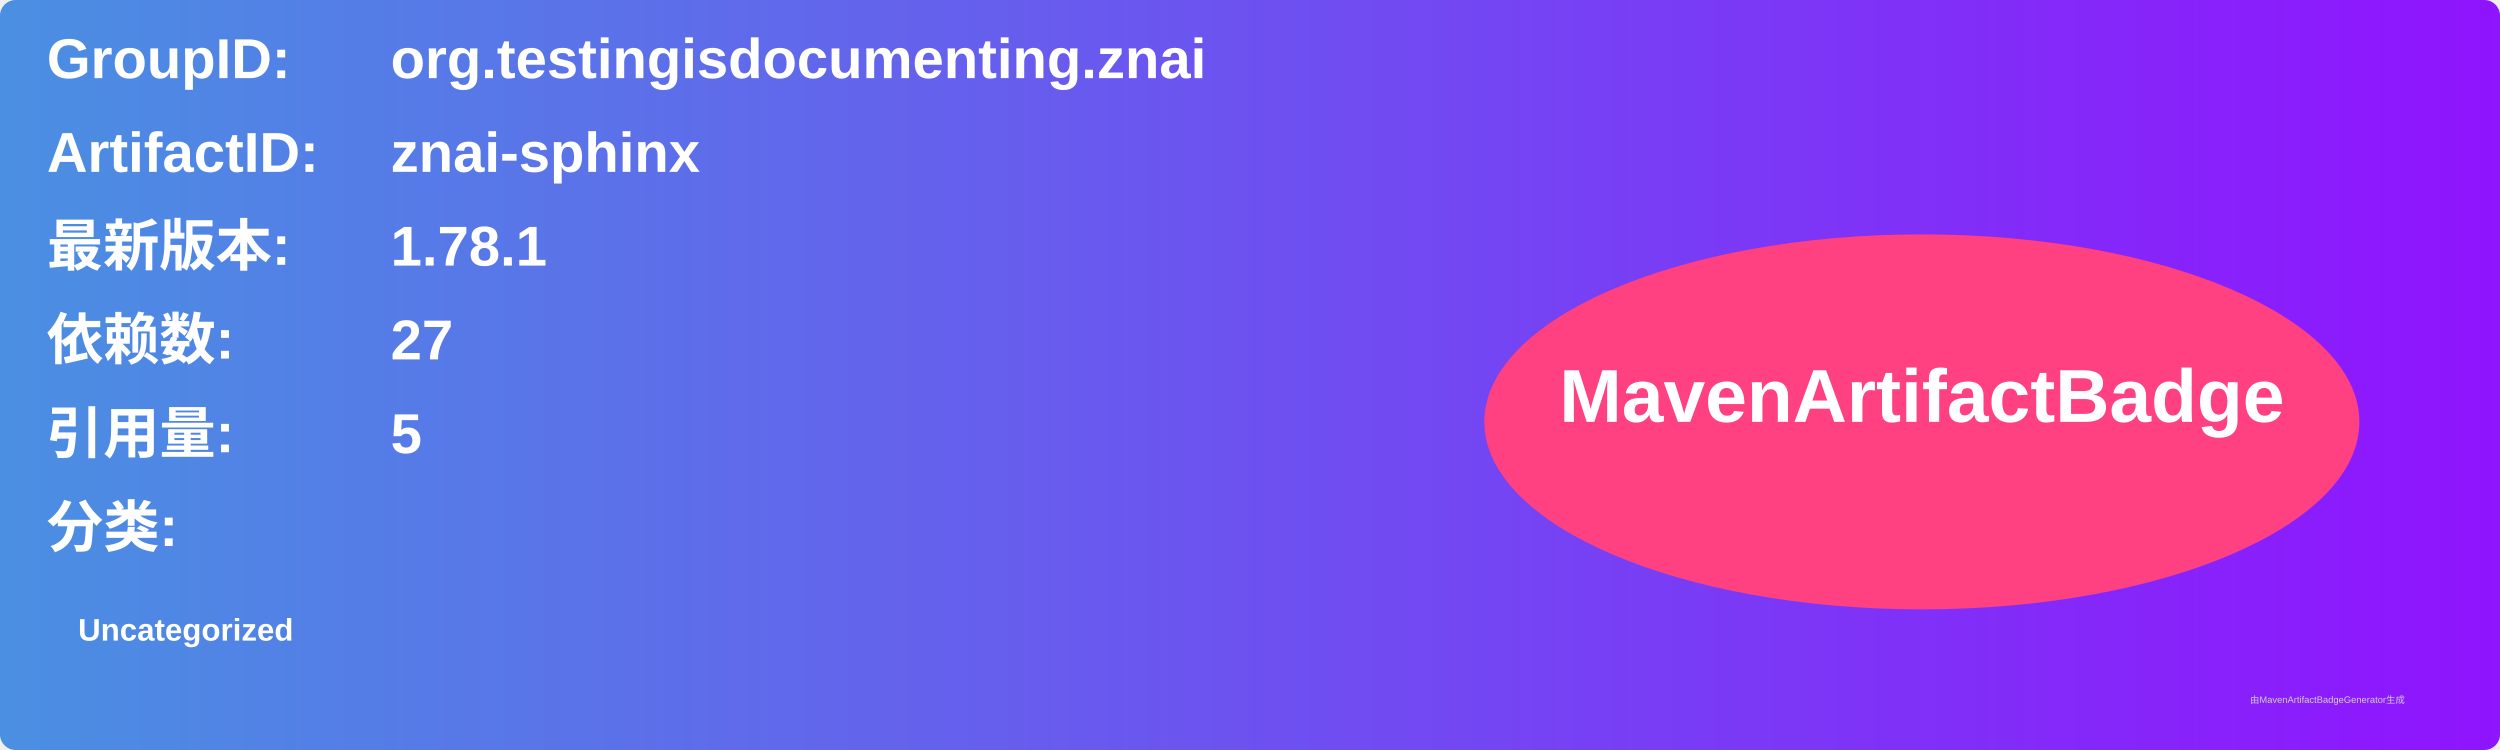
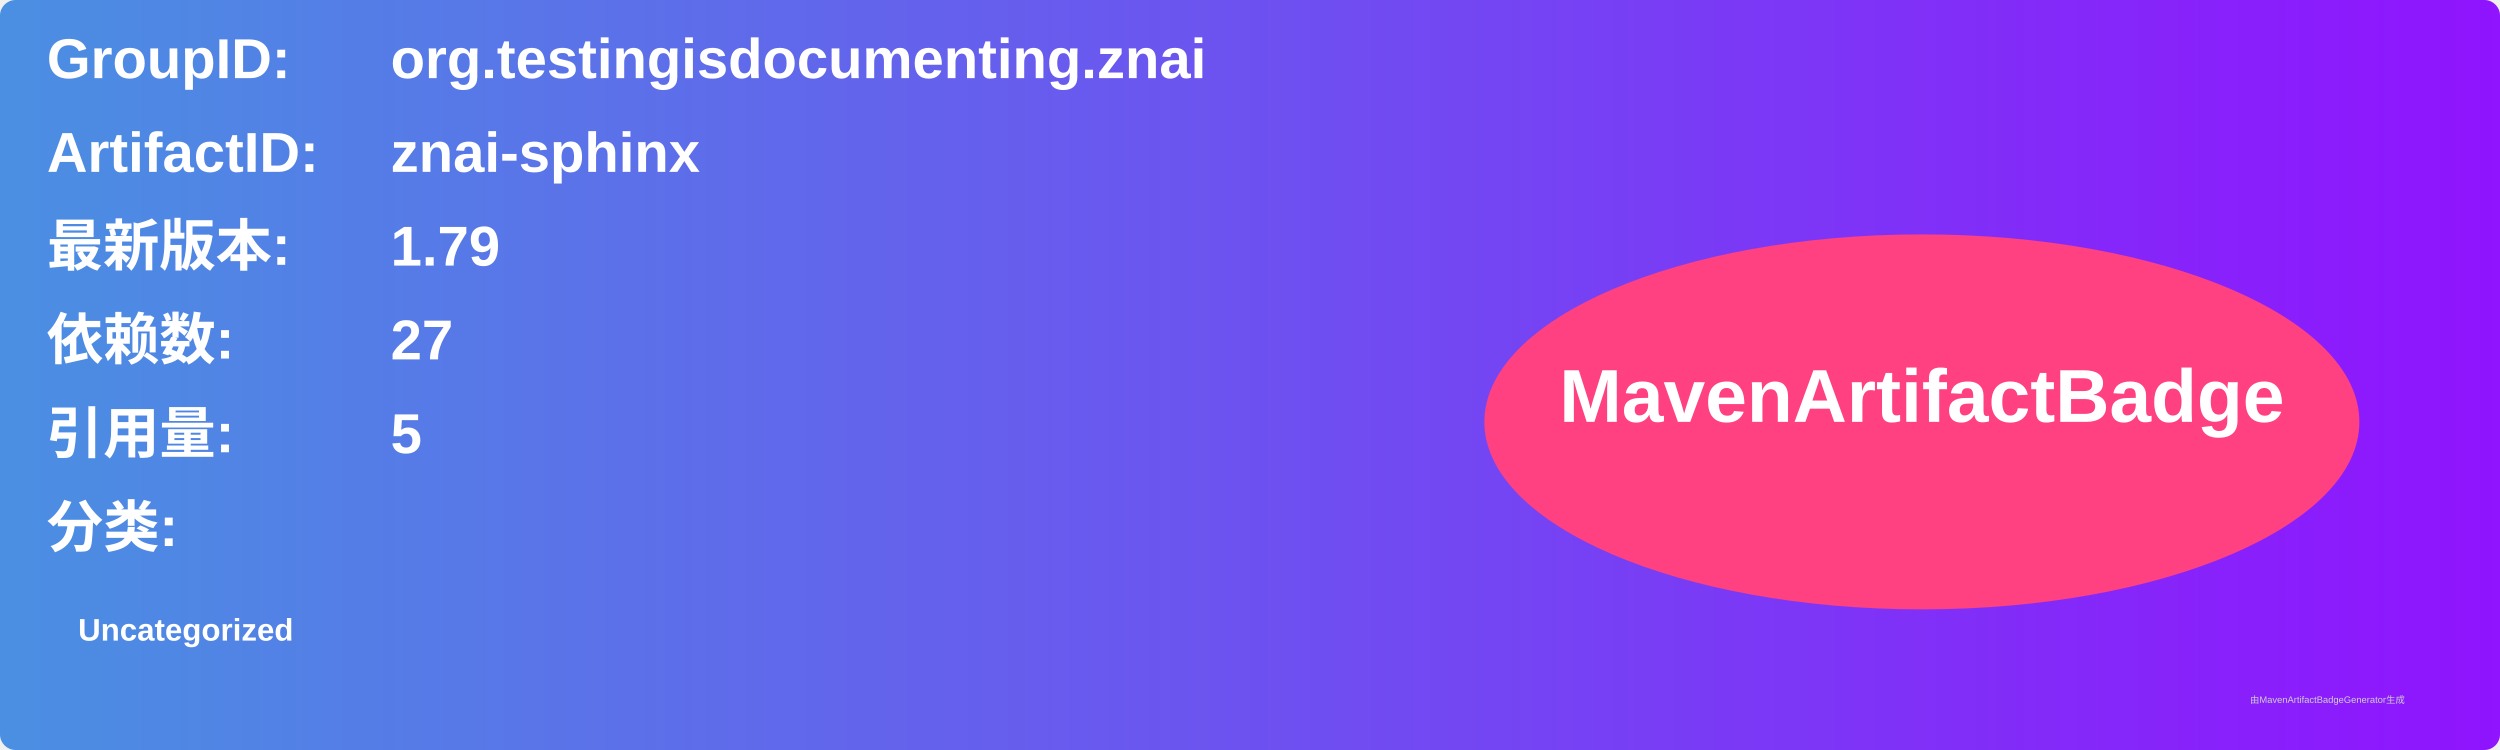
<svg xmlns="http://www.w3.org/2000/svg" width="800" height="240" viewBox="0 0 800 240">
  <linearGradient id="grad" x1="0%" y1="0%" x2="100%" y2="0%">
    <stop offset="0%" stop-color="#4a90e2" />
    <stop offset="100%" stop-color="#9013fe" />
  </linearGradient>
  <rect width="100%" height="100%" rx="5" ry="5" fill="url(#grad)" />
  <g transform="translate(15, 15)">
    <text x="0" y="10" font-family="Arial" font-size="18" fill="white" font-weight="bold" width="260">GroupID:</text>
    <text x="110" y="10" font-family="Arial" font-size="18" fill="white" font-weight="bold" width="460">org.testingisdocumenting.znai</text>
    <text x="0" y="40" font-family="Arial" font-size="18" fill="white" font-weight="bold" width="260">ArtifactID:</text>
    <text x="110" y="40" font-family="Arial" font-size="18" fill="white" font-weight="bold" width="460">znai-sphinx</text>
    <text x="0" y="70" font-family="Arial" font-size="18" fill="white" font-weight="bold">最新版本:</text>
    <text x="110" y="70" font-family="Arial" font-size="18" fill="white" font-weight="bold">
-       <tspan font-weight="bold">1.78.1</tspan>
+       <tspan font-weight="bold">1.79</tspan>
    </text>
    <text x="0" y="100" font-family="Arial" font-size="18" fill="white" font-weight="bold">依赖数: </text>
    <text x="110" y="100" font-family="Arial" font-size="18" fill="white">
      <tspan font-weight="bold">27</tspan>
    </text>
    <text x="0" y="130" font-family="Arial" font-size="18" fill="white" font-weight="bold">引用量: </text>
    <text x="110" y="130" font-family="Arial" font-size="18" fill="white">
      <tspan font-weight="bold">5</tspan>
    </text>
    <text x="0" y="160" font-family="Arial" font-size="18" fill="white" font-weight="bold">分类:</text>
    <text x="10" y="190" font-family="Arial" font-size="10" fill="white">
      <tspan font-weight="bold">Uncategorized</tspan>
    </text>
    <ellipse cx="600" cy="120" rx="140" ry="60" fill="#ff4081" />
    <text x="600" y="120" text-anchor="middle" font-family="Arial" font-size="24" fill="white" font-weight="bold">MavenArtifactBadge</text>
  </g>
  <text x="720" y="225" font-family="Arial" font-size="3" fill="#d0d0d0">由MavenArtifactBadgeGenerator生成</text>
</svg>
